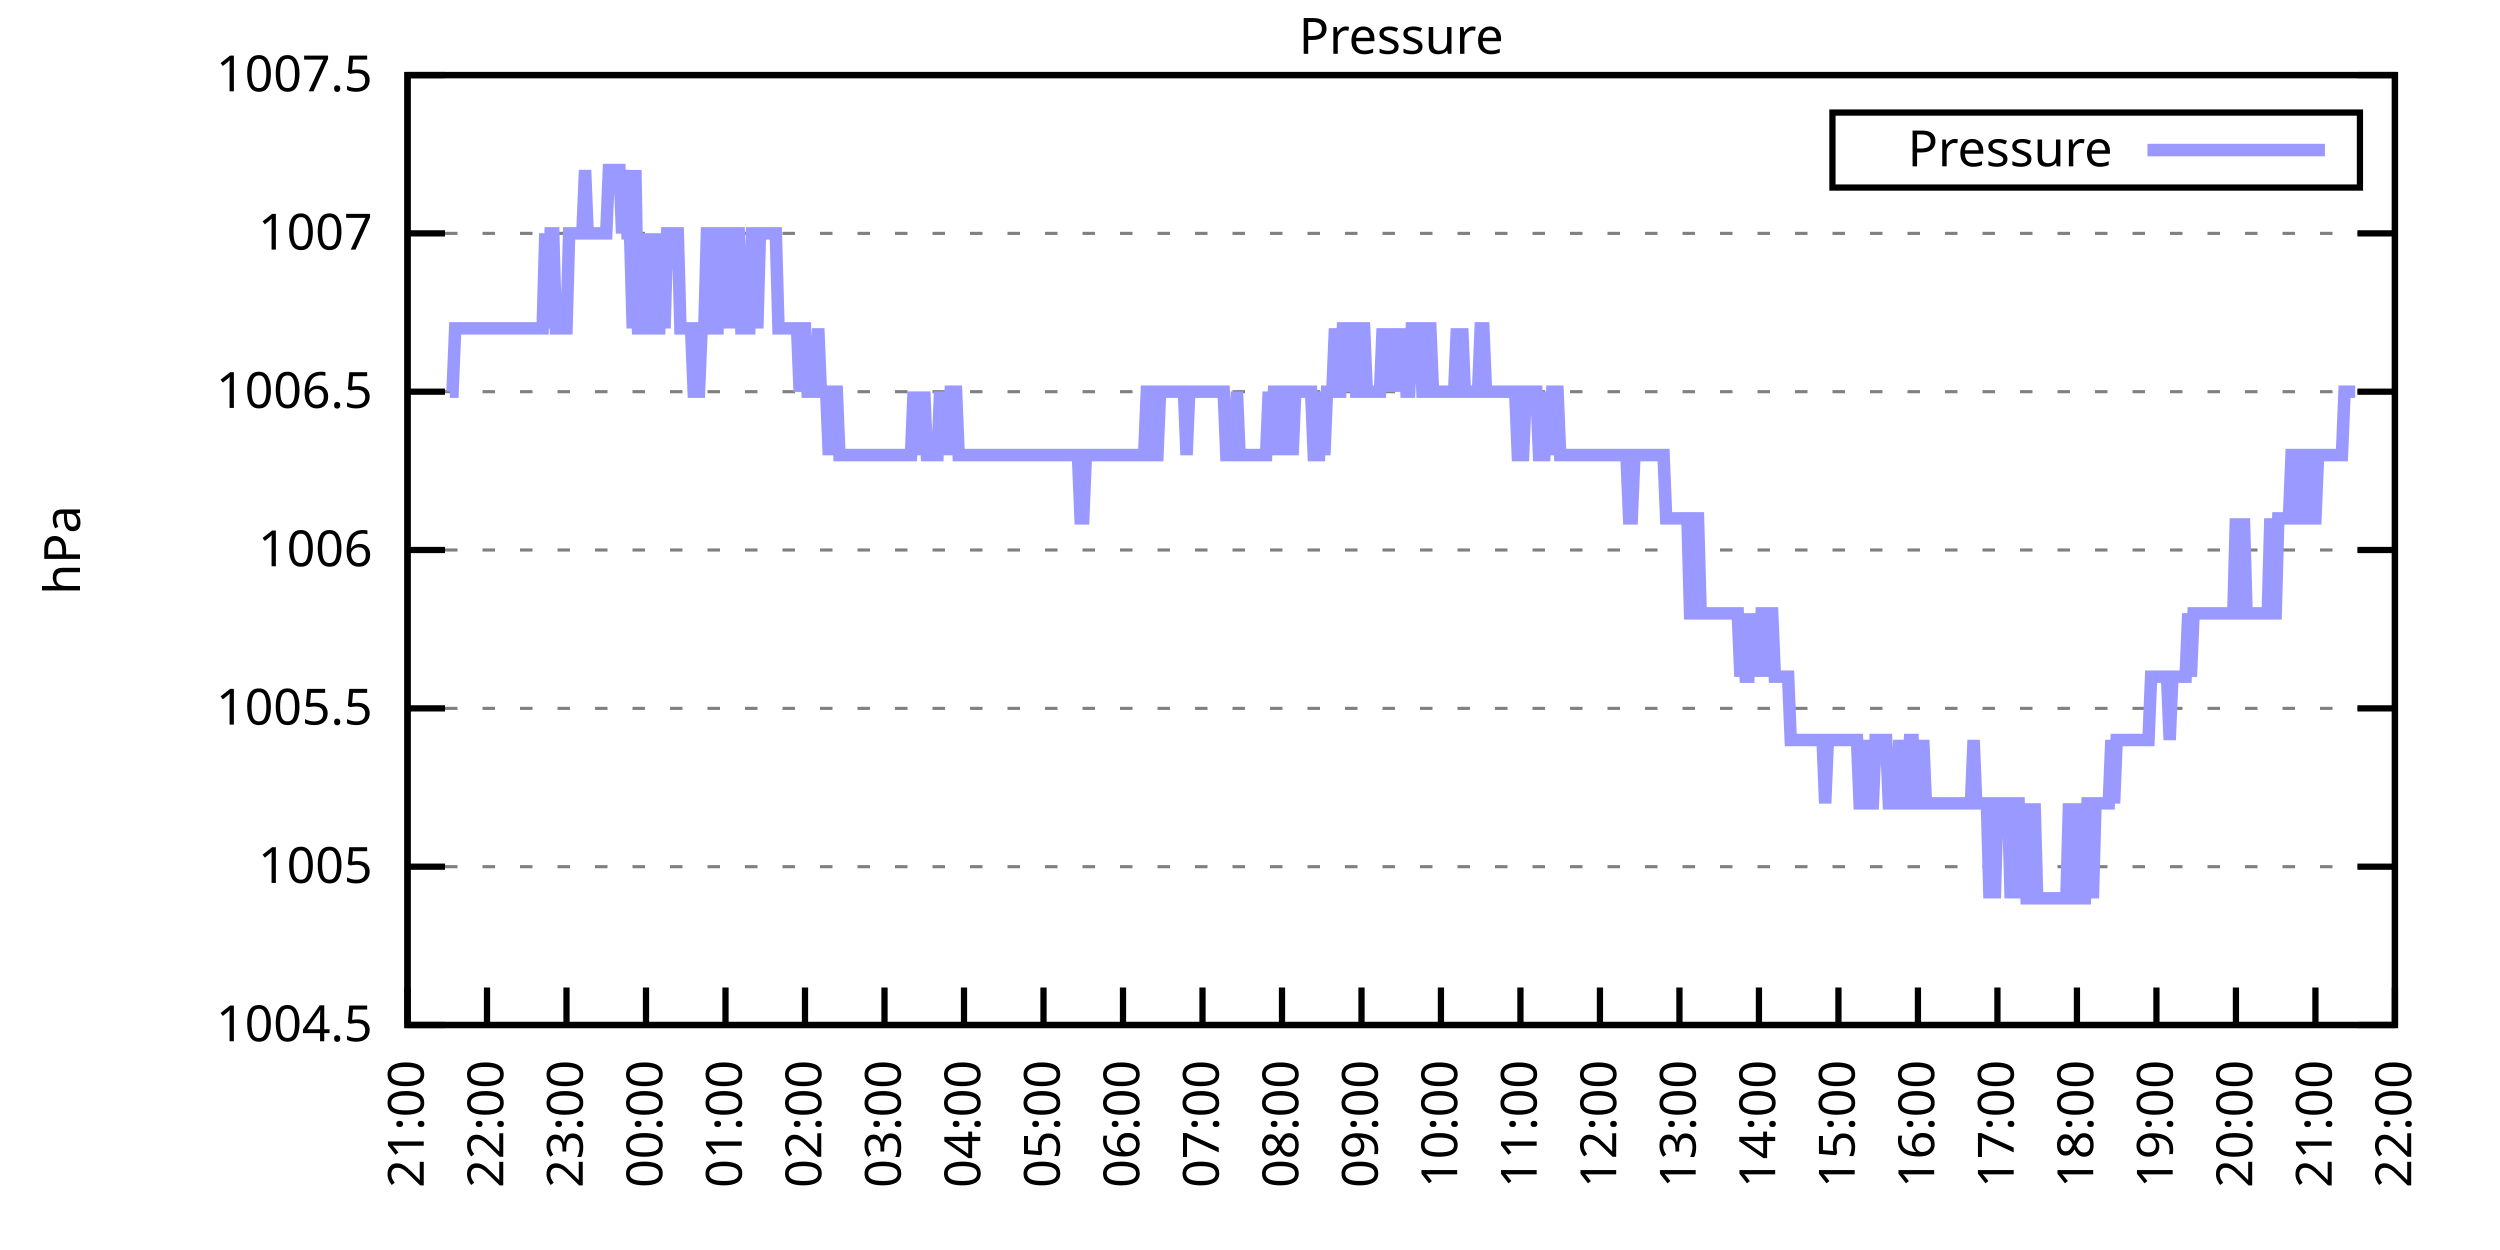
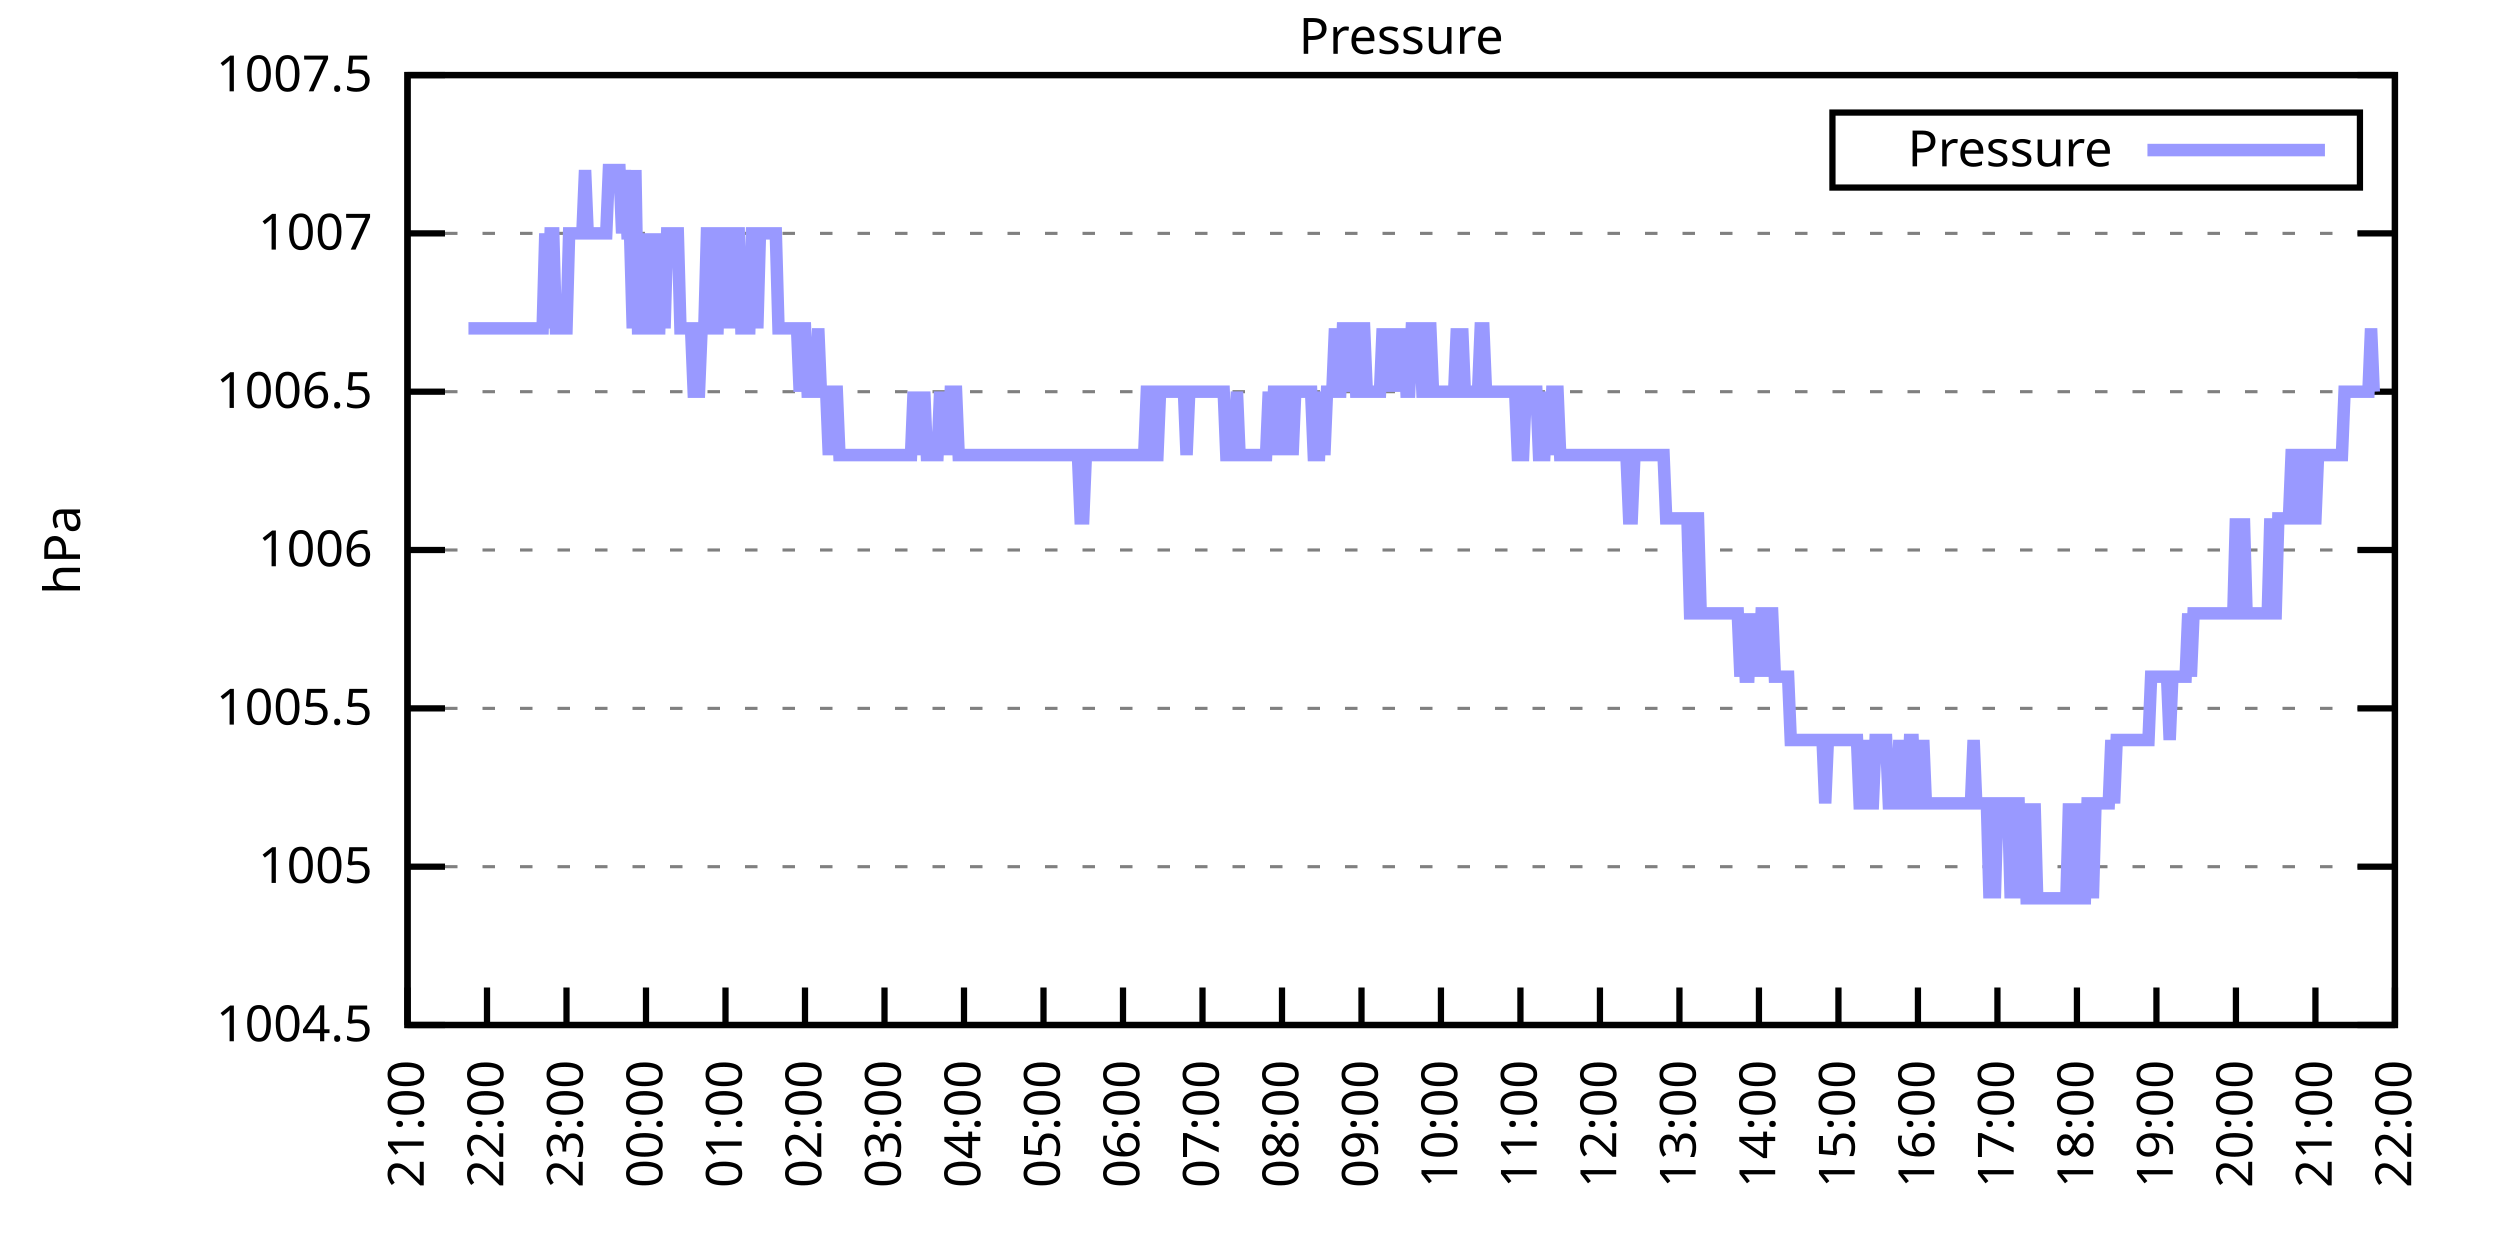
<svg xmlns="http://www.w3.org/2000/svg" xmlns:xlink="http://www.w3.org/1999/xlink" width="400" height="200" viewBox="0 0 400 200">
  <g id="gnuplot_canvas">
    <rect x="0" y="0" width="400" height="200" fill="none" />
    <defs>
      <circle id="gpDot" r="0.5" stroke-width="0.5" stroke="currentColor" />
      <path id="gpPt0" stroke-width="0.333" stroke="currentColor" d="M-1,0 h2 M0,-1 v2" />
      <path id="gpPt1" stroke-width="0.333" stroke="currentColor" d="M-1,-1 L1,1 M1,-1 L-1,1" />
      <path id="gpPt2" stroke-width="0.333" stroke="currentColor" d="M-1,0 L1,0 M0,-1 L0,1 M-1,-1 L1,1 M-1,1 L1,-1" />
      <rect id="gpPt3" stroke-width="0.333" stroke="currentColor" x="-1" y="-1" width="2" height="2" />
      <rect id="gpPt4" stroke-width="0.333" stroke="currentColor" fill="currentColor" x="-1" y="-1" width="2" height="2" />
      <circle id="gpPt5" stroke-width="0.333" stroke="currentColor" cx="0" cy="0" r="1" />
      <use xlink:href="#gpPt5" id="gpPt6" fill="currentColor" stroke="none" />
      <path id="gpPt7" stroke-width="0.333" stroke="currentColor" d="M0,-1.33 L-1.33,0.67 L1.33,0.67 z" />
      <use xlink:href="#gpPt7" id="gpPt8" fill="currentColor" stroke="none" />
      <use xlink:href="#gpPt7" id="gpPt9" stroke="currentColor" transform="rotate(180)" />
      <use xlink:href="#gpPt9" id="gpPt10" fill="currentColor" stroke="none" />
      <use xlink:href="#gpPt3" id="gpPt11" stroke="currentColor" transform="rotate(45)" />
      <use xlink:href="#gpPt11" id="gpPt12" fill="currentColor" stroke="none" />
      <path id="gpPt13" stroke-width="0.333" stroke="currentColor" d="M0,1.330 L1.265,0.411 L0.782,-1.067 L-0.782,-1.076 L-1.265,0.411 z" />
      <use xlink:href="#gpPt13" id="gpPt14" fill="currentColor" stroke="none" />
      <filter id="textbox" filterUnits="objectBoundingBox" x="0" y="0" height="1" width="1">
        <feFlood flood-color="white" flood-opacity="1" result="bgnd" />
        <feComposite in="SourceGraphic" in2="bgnd" operator="atop" />
      </filter>
      <filter id="greybox" filterUnits="objectBoundingBox" x="0" y="0" height="1" width="1">
        <feFlood flood-color="lightgrey" flood-opacity="1" result="grey" />
        <feComposite in="SourceGraphic" in2="grey" operator="atop" />
      </filter>
    </defs>
    <g fill="none" color="white" stroke="currentColor" stroke-width="1.00" stroke-linecap="butt" stroke-linejoin="miter">
</g>
    <g fill="none" color="black" stroke="currentColor" stroke-width="1.00" stroke-linecap="butt" stroke-linejoin="miter">
      <g stroke="none" shape-rendering="crispEdges">
        <polygon fill="rgb(255, 255, 255)" points="65.20,164.00 383.18,164.00 383.18,12.02 65.20,12.02 " />
      </g>
    </g>
    <g fill="none" color="black" stroke="currentColor" stroke-width="1.00" stroke-linecap="butt" stroke-linejoin="miter">
</g>
    <g fill="none" color="black" stroke="black" stroke-width="0.50" stroke-linecap="butt" stroke-linejoin="miter">
</g>
    <g fill="none" color="gray" stroke="currentColor" stroke-width="0.50" stroke-linecap="butt" stroke-linejoin="miter">
      <path stroke="gray" stroke-dasharray="2,4" class="gridline" d="M65.20,164.00 L383.19,164.00  " />
    </g>
    <g fill="none" color="gray" stroke="gray" stroke-width="1.00" stroke-linecap="butt" stroke-linejoin="miter">
</g>
    <g fill="none" color="black" stroke="currentColor" stroke-width="1.00" stroke-linecap="butt" stroke-linejoin="miter">
      <path stroke="black" d="M65.20,164.00 L71.20,164.00 M383.19,164.00 L377.19,164.00  " />
      <g transform="translate(59.60,166.60)" stroke="none" fill="black" font-family="Sans" font-size="8.00" text-anchor="end">
        <text>
          <tspan font-family="Sans"> 1004.5</tspan>
        </text>
      </g>
    </g>
    <g fill="none" color="black" stroke="currentColor" stroke-width="1.00" stroke-linecap="butt" stroke-linejoin="miter">
</g>
    <g fill="none" color="black" stroke="black" stroke-width="0.50" stroke-linecap="butt" stroke-linejoin="miter">
</g>
    <g fill="none" color="gray" stroke="currentColor" stroke-width="0.50" stroke-linecap="butt" stroke-linejoin="miter">
      <path stroke="gray" stroke-dasharray="2,4" class="gridline" d="M65.20,138.67 L383.19,138.67  " />
    </g>
    <g fill="none" color="gray" stroke="gray" stroke-width="1.00" stroke-linecap="butt" stroke-linejoin="miter">
</g>
    <g fill="none" color="black" stroke="currentColor" stroke-width="1.00" stroke-linecap="butt" stroke-linejoin="miter">
      <path stroke="black" d="M65.20,138.67 L71.20,138.67 M383.19,138.67 L377.19,138.67  " />
      <g transform="translate(59.60,141.27)" stroke="none" fill="black" font-family="Sans" font-size="8.00" text-anchor="end">
        <text>
          <tspan font-family="Sans"> 1005</tspan>
        </text>
      </g>
    </g>
    <g fill="none" color="black" stroke="currentColor" stroke-width="1.00" stroke-linecap="butt" stroke-linejoin="miter">
</g>
    <g fill="none" color="black" stroke="black" stroke-width="0.50" stroke-linecap="butt" stroke-linejoin="miter">
</g>
    <g fill="none" color="gray" stroke="currentColor" stroke-width="0.50" stroke-linecap="butt" stroke-linejoin="miter">
      <path stroke="gray" stroke-dasharray="2,4" class="gridline" d="M65.20,113.34 L383.19,113.34  " />
    </g>
    <g fill="none" color="gray" stroke="gray" stroke-width="1.00" stroke-linecap="butt" stroke-linejoin="miter">
</g>
    <g fill="none" color="black" stroke="currentColor" stroke-width="1.00" stroke-linecap="butt" stroke-linejoin="miter">
      <path stroke="black" d="M65.20,113.34 L71.20,113.34 M383.19,113.34 L377.19,113.34  " />
      <g transform="translate(59.60,115.94)" stroke="none" fill="black" font-family="Sans" font-size="8.00" text-anchor="end">
        <text>
          <tspan font-family="Sans"> 1005.5</tspan>
        </text>
      </g>
    </g>
    <g fill="none" color="black" stroke="currentColor" stroke-width="1.00" stroke-linecap="butt" stroke-linejoin="miter">
</g>
    <g fill="none" color="black" stroke="black" stroke-width="0.50" stroke-linecap="butt" stroke-linejoin="miter">
</g>
    <g fill="none" color="gray" stroke="currentColor" stroke-width="0.50" stroke-linecap="butt" stroke-linejoin="miter">
      <path stroke="gray" stroke-dasharray="2,4" class="gridline" d="M65.20,88.00 L383.19,88.00  " />
    </g>
    <g fill="none" color="gray" stroke="gray" stroke-width="1.00" stroke-linecap="butt" stroke-linejoin="miter">
</g>
    <g fill="none" color="black" stroke="currentColor" stroke-width="1.00" stroke-linecap="butt" stroke-linejoin="miter">
      <path stroke="black" d="M65.20,88.00 L71.20,88.00 M383.19,88.00 L377.19,88.00  " />
      <g transform="translate(59.60,90.60)" stroke="none" fill="black" font-family="Sans" font-size="8.00" text-anchor="end">
        <text>
          <tspan font-family="Sans"> 1006</tspan>
        </text>
      </g>
    </g>
    <g fill="none" color="black" stroke="currentColor" stroke-width="1.00" stroke-linecap="butt" stroke-linejoin="miter">
</g>
    <g fill="none" color="black" stroke="black" stroke-width="0.50" stroke-linecap="butt" stroke-linejoin="miter">
</g>
    <g fill="none" color="gray" stroke="currentColor" stroke-width="0.50" stroke-linecap="butt" stroke-linejoin="miter">
      <path stroke="gray" stroke-dasharray="2,4" class="gridline" d="M65.20,62.67 L383.19,62.67  " />
    </g>
    <g fill="none" color="gray" stroke="gray" stroke-width="1.00" stroke-linecap="butt" stroke-linejoin="miter">
</g>
    <g fill="none" color="black" stroke="currentColor" stroke-width="1.00" stroke-linecap="butt" stroke-linejoin="miter">
      <path stroke="black" d="M65.20,62.67 L71.20,62.67 M383.19,62.67 L377.19,62.67  " />
      <g transform="translate(59.60,65.27)" stroke="none" fill="black" font-family="Sans" font-size="8.00" text-anchor="end">
        <text>
          <tspan font-family="Sans"> 1006.5</tspan>
        </text>
      </g>
    </g>
    <g fill="none" color="black" stroke="currentColor" stroke-width="1.00" stroke-linecap="butt" stroke-linejoin="miter">
</g>
    <g fill="none" color="black" stroke="black" stroke-width="0.50" stroke-linecap="butt" stroke-linejoin="miter">
</g>
    <g fill="none" color="gray" stroke="currentColor" stroke-width="0.50" stroke-linecap="butt" stroke-linejoin="miter">
      <path stroke="gray" stroke-dasharray="2,4" class="gridline" d="M65.20,37.34 L383.19,37.34  " />
    </g>
    <g fill="none" color="gray" stroke="gray" stroke-width="1.00" stroke-linecap="butt" stroke-linejoin="miter">
</g>
    <g fill="none" color="black" stroke="currentColor" stroke-width="1.00" stroke-linecap="butt" stroke-linejoin="miter">
      <path stroke="black" d="M65.20,37.34 L71.20,37.34 M383.19,37.34 L377.19,37.34  " />
      <g transform="translate(59.60,39.94)" stroke="none" fill="black" font-family="Sans" font-size="8.00" text-anchor="end">
        <text>
          <tspan font-family="Sans"> 1007</tspan>
        </text>
      </g>
    </g>
    <g fill="none" color="black" stroke="currentColor" stroke-width="1.00" stroke-linecap="butt" stroke-linejoin="miter">
</g>
    <g fill="none" color="black" stroke="black" stroke-width="0.50" stroke-linecap="butt" stroke-linejoin="miter">
</g>
    <g fill="none" color="gray" stroke="currentColor" stroke-width="0.50" stroke-linecap="butt" stroke-linejoin="miter">
      <path stroke="gray" stroke-dasharray="2,4" class="gridline" d="M65.20,12.01 L383.19,12.01  " />
    </g>
    <g fill="none" color="gray" stroke="gray" stroke-width="1.00" stroke-linecap="butt" stroke-linejoin="miter">
</g>
    <g fill="none" color="black" stroke="currentColor" stroke-width="1.00" stroke-linecap="butt" stroke-linejoin="miter">
      <path stroke="black" d="M65.20,12.01 L71.20,12.01 M383.19,12.01 L377.19,12.01  " />
      <g transform="translate(59.60,14.61)" stroke="none" fill="black" font-family="Sans" font-size="8.00" text-anchor="end">
        <text>
          <tspan font-family="Sans"> 1007.5</tspan>
        </text>
      </g>
    </g>
    <g fill="none" color="black" stroke="currentColor" stroke-width="1.00" stroke-linecap="butt" stroke-linejoin="miter">
      <path stroke="black" d="M65.20,164.00 L65.20,158.00  " />
      <g transform="translate(67.80,169.60) rotate(270.00)" stroke="none" fill="black" font-family="Sans" font-size="8.00" text-anchor="end">
        <text>
          <tspan font-family="Sans">21:00</tspan>
        </text>
      </g>
    </g>
    <g fill="none" color="black" stroke="currentColor" stroke-width="1.00" stroke-linecap="butt" stroke-linejoin="miter">
      <path stroke="black" d="M77.92,164.00 L77.92,158.00  " />
      <g transform="translate(80.52,169.60) rotate(270.00)" stroke="none" fill="black" font-family="Sans" font-size="8.00" text-anchor="end">
        <text>
          <tspan font-family="Sans">22:00</tspan>
        </text>
      </g>
    </g>
    <g fill="none" color="black" stroke="currentColor" stroke-width="1.00" stroke-linecap="butt" stroke-linejoin="miter">
      <path stroke="black" d="M90.64,164.00 L90.64,158.00  " />
      <g transform="translate(93.24,169.60) rotate(270.00)" stroke="none" fill="black" font-family="Sans" font-size="8.00" text-anchor="end">
        <text>
          <tspan font-family="Sans">23:00</tspan>
        </text>
      </g>
    </g>
    <g fill="none" color="black" stroke="currentColor" stroke-width="1.00" stroke-linecap="butt" stroke-linejoin="miter">
      <path stroke="black" d="M103.36,164.00 L103.36,158.00  " />
      <g transform="translate(105.96,169.60) rotate(270.00)" stroke="none" fill="black" font-family="Sans" font-size="8.00" text-anchor="end">
        <text>
          <tspan font-family="Sans">00:00</tspan>
        </text>
      </g>
    </g>
    <g fill="none" color="black" stroke="currentColor" stroke-width="1.00" stroke-linecap="butt" stroke-linejoin="miter">
      <path stroke="black" d="M116.08,164.00 L116.08,158.00  " />
      <g transform="translate(118.68,169.60) rotate(270.00)" stroke="none" fill="black" font-family="Sans" font-size="8.00" text-anchor="end">
        <text>
          <tspan font-family="Sans">01:00</tspan>
        </text>
      </g>
    </g>
    <g fill="none" color="black" stroke="currentColor" stroke-width="1.00" stroke-linecap="butt" stroke-linejoin="miter">
      <path stroke="black" d="M128.80,164.00 L128.80,158.00  " />
      <g transform="translate(131.40,169.60) rotate(270.00)" stroke="none" fill="black" font-family="Sans" font-size="8.00" text-anchor="end">
        <text>
          <tspan font-family="Sans">02:00</tspan>
        </text>
      </g>
    </g>
    <g fill="none" color="black" stroke="currentColor" stroke-width="1.00" stroke-linecap="butt" stroke-linejoin="miter">
      <path stroke="black" d="M141.52,164.00 L141.52,158.00  " />
      <g transform="translate(144.12,169.60) rotate(270.00)" stroke="none" fill="black" font-family="Sans" font-size="8.00" text-anchor="end">
        <text>
          <tspan font-family="Sans">03:00</tspan>
        </text>
      </g>
    </g>
    <g fill="none" color="black" stroke="currentColor" stroke-width="1.00" stroke-linecap="butt" stroke-linejoin="miter">
      <path stroke="black" d="M154.24,164.00 L154.24,158.00  " />
      <g transform="translate(156.84,169.60) rotate(270.00)" stroke="none" fill="black" font-family="Sans" font-size="8.00" text-anchor="end">
        <text>
          <tspan font-family="Sans">04:00</tspan>
        </text>
      </g>
    </g>
    <g fill="none" color="black" stroke="currentColor" stroke-width="1.00" stroke-linecap="butt" stroke-linejoin="miter">
      <path stroke="black" d="M166.96,164.00 L166.96,158.00  " />
      <g transform="translate(169.56,169.60) rotate(270.00)" stroke="none" fill="black" font-family="Sans" font-size="8.00" text-anchor="end">
        <text>
          <tspan font-family="Sans">05:00</tspan>
        </text>
      </g>
    </g>
    <g fill="none" color="black" stroke="currentColor" stroke-width="1.00" stroke-linecap="butt" stroke-linejoin="miter">
      <path stroke="black" d="M179.68,164.00 L179.68,158.00  " />
      <g transform="translate(182.28,169.60) rotate(270.00)" stroke="none" fill="black" font-family="Sans" font-size="8.00" text-anchor="end">
        <text>
          <tspan font-family="Sans">06:00</tspan>
        </text>
      </g>
    </g>
    <g fill="none" color="black" stroke="currentColor" stroke-width="1.00" stroke-linecap="butt" stroke-linejoin="miter">
      <path stroke="black" d="M192.40,164.00 L192.40,158.00  " />
      <g transform="translate(195.00,169.60) rotate(270.00)" stroke="none" fill="black" font-family="Sans" font-size="8.00" text-anchor="end">
        <text>
          <tspan font-family="Sans">07:00</tspan>
        </text>
      </g>
    </g>
    <g fill="none" color="black" stroke="currentColor" stroke-width="1.00" stroke-linecap="butt" stroke-linejoin="miter">
      <path stroke="black" d="M205.12,164.00 L205.12,158.00  " />
      <g transform="translate(207.72,169.60) rotate(270.00)" stroke="none" fill="black" font-family="Sans" font-size="8.00" text-anchor="end">
        <text>
          <tspan font-family="Sans">08:00</tspan>
        </text>
      </g>
    </g>
    <g fill="none" color="black" stroke="currentColor" stroke-width="1.00" stroke-linecap="butt" stroke-linejoin="miter">
      <path stroke="black" d="M217.84,164.00 L217.84,158.00  " />
      <g transform="translate(220.44,169.60) rotate(270.00)" stroke="none" fill="black" font-family="Sans" font-size="8.00" text-anchor="end">
        <text>
          <tspan font-family="Sans">09:00</tspan>
        </text>
      </g>
    </g>
    <g fill="none" color="black" stroke="currentColor" stroke-width="1.00" stroke-linecap="butt" stroke-linejoin="miter">
      <path stroke="black" d="M230.55,164.00 L230.55,158.00  " />
      <g transform="translate(233.15,169.60) rotate(270.00)" stroke="none" fill="black" font-family="Sans" font-size="8.00" text-anchor="end">
        <text>
          <tspan font-family="Sans">10:00</tspan>
        </text>
      </g>
    </g>
    <g fill="none" color="black" stroke="currentColor" stroke-width="1.00" stroke-linecap="butt" stroke-linejoin="miter">
      <path stroke="black" d="M243.27,164.00 L243.27,158.00  " />
      <g transform="translate(245.87,169.60) rotate(270.00)" stroke="none" fill="black" font-family="Sans" font-size="8.00" text-anchor="end">
        <text>
          <tspan font-family="Sans">11:00</tspan>
        </text>
      </g>
    </g>
    <g fill="none" color="black" stroke="currentColor" stroke-width="1.00" stroke-linecap="butt" stroke-linejoin="miter">
      <path stroke="black" d="M255.99,164.00 L255.99,158.00  " />
      <g transform="translate(258.59,169.60) rotate(270.00)" stroke="none" fill="black" font-family="Sans" font-size="8.00" text-anchor="end">
        <text>
          <tspan font-family="Sans">12:00</tspan>
        </text>
      </g>
    </g>
    <g fill="none" color="black" stroke="currentColor" stroke-width="1.00" stroke-linecap="butt" stroke-linejoin="miter">
      <path stroke="black" d="M268.71,164.00 L268.71,158.00  " />
      <g transform="translate(271.31,169.60) rotate(270.00)" stroke="none" fill="black" font-family="Sans" font-size="8.00" text-anchor="end">
        <text>
          <tspan font-family="Sans">13:00</tspan>
        </text>
      </g>
    </g>
    <g fill="none" color="black" stroke="currentColor" stroke-width="1.00" stroke-linecap="butt" stroke-linejoin="miter">
      <path stroke="black" d="M281.43,164.00 L281.43,158.00  " />
      <g transform="translate(284.03,169.60) rotate(270.00)" stroke="none" fill="black" font-family="Sans" font-size="8.00" text-anchor="end">
        <text>
          <tspan font-family="Sans">14:00</tspan>
        </text>
      </g>
    </g>
    <g fill="none" color="black" stroke="currentColor" stroke-width="1.00" stroke-linecap="butt" stroke-linejoin="miter">
      <path stroke="black" d="M294.15,164.00 L294.15,158.00  " />
      <g transform="translate(296.75,169.60) rotate(270.00)" stroke="none" fill="black" font-family="Sans" font-size="8.00" text-anchor="end">
        <text>
          <tspan font-family="Sans">15:00</tspan>
        </text>
      </g>
    </g>
    <g fill="none" color="black" stroke="currentColor" stroke-width="1.00" stroke-linecap="butt" stroke-linejoin="miter">
      <path stroke="black" d="M306.87,164.00 L306.87,158.00  " />
      <g transform="translate(309.47,169.60) rotate(270.00)" stroke="none" fill="black" font-family="Sans" font-size="8.00" text-anchor="end">
        <text>
          <tspan font-family="Sans">16:00</tspan>
        </text>
      </g>
    </g>
    <g fill="none" color="black" stroke="currentColor" stroke-width="1.00" stroke-linecap="butt" stroke-linejoin="miter">
      <path stroke="black" d="M319.59,164.00 L319.59,158.00  " />
      <g transform="translate(322.19,169.60) rotate(270.00)" stroke="none" fill="black" font-family="Sans" font-size="8.00" text-anchor="end">
        <text>
          <tspan font-family="Sans">17:00</tspan>
        </text>
      </g>
    </g>
    <g fill="none" color="black" stroke="currentColor" stroke-width="1.00" stroke-linecap="butt" stroke-linejoin="miter">
      <path stroke="black" d="M332.31,164.00 L332.31,158.00  " />
      <g transform="translate(334.91,169.60) rotate(270.00)" stroke="none" fill="black" font-family="Sans" font-size="8.00" text-anchor="end">
        <text>
          <tspan font-family="Sans">18:00</tspan>
        </text>
      </g>
    </g>
    <g fill="none" color="black" stroke="currentColor" stroke-width="1.00" stroke-linecap="butt" stroke-linejoin="miter">
      <path stroke="black" d="M345.03,164.00 L345.03,158.00  " />
      <g transform="translate(347.63,169.60) rotate(270.00)" stroke="none" fill="black" font-family="Sans" font-size="8.00" text-anchor="end">
        <text>
          <tspan font-family="Sans">19:00</tspan>
        </text>
      </g>
    </g>
    <g fill="none" color="black" stroke="currentColor" stroke-width="1.00" stroke-linecap="butt" stroke-linejoin="miter">
      <path stroke="black" d="M357.75,164.00 L357.75,158.00  " />
      <g transform="translate(360.35,169.60) rotate(270.00)" stroke="none" fill="black" font-family="Sans" font-size="8.00" text-anchor="end">
        <text>
          <tspan font-family="Sans">20:00</tspan>
        </text>
      </g>
    </g>
    <g fill="none" color="black" stroke="currentColor" stroke-width="1.00" stroke-linecap="butt" stroke-linejoin="miter">
      <path stroke="black" d="M370.47,164.00 L370.47,158.00  " />
      <g transform="translate(373.07,169.60) rotate(270.00)" stroke="none" fill="black" font-family="Sans" font-size="8.00" text-anchor="end">
        <text>
          <tspan font-family="Sans">21:00</tspan>
        </text>
      </g>
    </g>
    <g fill="none" color="black" stroke="currentColor" stroke-width="1.00" stroke-linecap="butt" stroke-linejoin="miter">
      <path stroke="black" d="M383.19,164.00 L383.19,158.00  " />
      <g transform="translate(385.79,169.60) rotate(270.00)" stroke="none" fill="black" font-family="Sans" font-size="8.00" text-anchor="end">
        <text>
          <tspan font-family="Sans">22:00</tspan>
        </text>
      </g>
    </g>
    <g fill="none" color="black" stroke="currentColor" stroke-width="1.00" stroke-linecap="butt" stroke-linejoin="miter">
</g>
    <g fill="none" color="black" stroke="currentColor" stroke-width="1.00" stroke-linecap="butt" stroke-linejoin="miter">
      <path stroke="black" d="M65.20,12.01 L65.20,164.00 L383.19,164.00 L383.19,12.01 L65.20,12.01 Z  " />
    </g>
    <g fill="none" color="black" stroke="currentColor" stroke-width="1.00" stroke-linecap="butt" stroke-linejoin="miter">
</g>
    <g fill="none" color="black" stroke="currentColor" stroke-width="1.00" stroke-linecap="butt" stroke-linejoin="miter">
      <path stroke="black" d="M293.19,30.01 L293.19,18.01 L377.59,18.01 L377.59,30.01 L293.19,30.01 Z  " />
    </g>
    <g id="Pressure_plot_1">
      <g fill="none" color="white" stroke="black" stroke-width="2.00" stroke-linecap="butt" stroke-linejoin="miter">
</g>
      <g fill="none" color="black" stroke="currentColor" stroke-width="2.00" stroke-linecap="butt" stroke-linejoin="miter">
        <g transform="translate(337.99,26.61)" stroke="none" fill="black" font-family="Sans" font-size="8.00" text-anchor="end">
          <text>
            <tspan font-family="Sans">Pressure</tspan>
          </text>
        </g>
      </g>
      <g fill="none" color="black" stroke="currentColor" stroke-width="2.00" stroke-linecap="butt" stroke-linejoin="miter">
-         <path stroke="rgb(153, 153, 255)" d="M343.59,24.01 L371.99,24.01 M71.98,62.67 L72.41,62.67 L72.83,52.54 L73.26,52.54 L73.68,52.54 L74.10,52.54   L74.53,52.54 L74.95,52.54 L75.38,52.54 L75.80,52.54 L76.22,52.54 L76.65,52.54 L77.07,52.54 L77.50,52.54   L77.92,52.54 L78.34,52.54 L78.77,52.54 L79.19,52.54 L79.62,52.54 L80.04,52.54 L80.46,52.54 L80.89,52.54   L81.31,52.54 L81.74,52.54 L82.16,52.54 L82.58,52.54 L83.01,52.54 L83.43,52.54 L83.86,52.54 L84.28,52.54   L84.70,52.54 L85.13,52.54 L85.55,52.54 L85.98,52.54 L86.40,52.54 L86.82,52.54 L87.25,37.34 L87.67,52.54   L88.10,37.34 L88.52,37.34 L88.94,52.54 L89.37,52.54 L89.79,52.54 L90.22,52.54 L90.64,52.54 L91.06,37.34   L91.49,37.34 L91.91,37.34 L92.34,37.34 L92.76,37.34 L93.18,37.34 L93.61,27.21 L94.03,37.34 L94.46,37.34   L94.88,37.34 L95.30,37.34 L95.73,37.34 L96.15,37.34 L96.58,37.34 L97.00,37.34 L97.42,27.21 L97.85,27.21   L98.27,27.21 L98.69,27.21 L99.12,27.21 L99.54,37.34 L99.97,27.21 L100.39,37.34 L100.81,37.34 L101.24,52.54   L101.66,27.21 L102.09,52.54 L102.51,52.54 L102.93,52.54 L103.36,52.54 L103.78,37.34 L104.21,52.54 L104.63,37.34   L105.05,52.54 L105.48,52.54 L105.90,37.34 L106.33,52.54 L106.75,37.34 L107.17,37.34 L107.60,37.34 L108.02,37.34   L108.45,37.34 L108.87,52.54 L109.29,52.54 L109.72,52.54 L110.14,52.54 L110.57,52.54 L110.99,62.67 L111.41,62.67   L111.84,62.67 L112.26,52.54 L112.69,52.54 L113.11,37.34 L113.53,37.34 L113.96,37.34 L114.38,52.54 L114.81,52.54   L115.23,37.34 L115.65,37.34 L116.08,52.54 L116.50,37.34 L116.93,37.34 L117.35,52.54 L117.77,37.34 L118.20,37.34   L118.62,52.54 L119.05,52.54 L119.47,52.54 L119.89,52.54 L120.32,37.34 L120.74,37.34 L121.17,52.54 L121.59,37.34   L122.01,37.34 L122.44,37.34 L122.86,37.34 L123.29,37.34 L123.71,37.34 L124.13,37.34 L124.56,52.54 L124.98,52.54   L125.41,52.54 L125.83,52.54 L126.25,52.54 L126.68,52.54 L127.10,52.54 L127.53,52.54 L127.95,62.67 L128.37,52.54   L128.80,52.54 L129.22,62.67 L129.65,62.67 L130.07,62.67 L130.49,62.67 L130.92,52.54 L131.34,62.67 L131.77,62.67   L132.19,62.67 L132.61,72.81 L133.04,62.67 L133.46,62.67 L133.89,62.67 L134.31,72.81 L134.73,72.81 L135.16,72.81   L135.58,72.81 L136.01,72.81 L136.43,72.81 L136.85,72.81 L137.28,72.81 L137.70,72.81 L138.13,72.81 L138.55,72.81   L138.97,72.81 L139.40,72.81 L139.82,72.81 L140.25,72.81 L140.67,72.81 L141.09,72.81 L141.52,72.81 L141.94,72.81   L142.37,72.81 L142.79,72.81 L143.21,72.81 L143.64,72.81 L144.06,72.81 L144.49,72.81 L144.91,72.81 L145.33,72.81   L145.76,72.81 L146.18,62.67 L146.61,72.81 L147.03,62.67 L147.45,72.81 L147.88,62.67 L148.30,72.81 L148.73,72.81   L149.15,72.81 L149.57,72.81 L150.00,72.81 L150.42,62.67 L150.85,72.81 L151.27,62.67 L151.69,72.81 L152.12,62.67   L152.54,62.67 L152.97,62.67 L153.39,72.81 L153.81,72.81 L154.24,72.81 L154.66,72.81 L155.09,72.81 L155.51,72.81   L155.93,72.81 L156.36,72.81 L156.78,72.81 L157.21,72.81 L157.63,72.81 L158.05,72.81 L158.48,72.81 L158.90,72.81   L159.33,72.81 L159.75,72.81 L160.17,72.81 L160.60,72.81 L161.02,72.81 L161.44,72.81 L161.87,72.81 L162.29,72.81   L162.72,72.81 L163.14,72.81 L163.56,72.81 L163.99,72.81 L164.41,72.81 L164.84,72.81 L165.26,72.81 L165.68,72.81   L166.11,72.81 L166.53,72.81 L166.96,72.81 L167.38,72.81 L167.80,72.81 L168.23,72.81 L168.65,72.81 L169.08,72.81   L169.50,72.81 L169.92,72.81 L170.35,72.81 L170.77,72.81 L171.20,72.81 L171.62,72.81 L172.04,72.81 L172.47,72.81   L172.89,82.94 L173.32,82.94 L173.74,72.81 L174.16,72.81 L174.59,72.81 L175.01,72.81 L175.44,72.81 L175.86,72.81   L176.28,72.81 L176.71,72.81 L177.13,72.81 L177.56,72.81 L177.98,72.81 L178.40,72.81 L178.83,72.81 L179.25,72.81   L179.68,72.81 L180.10,72.81 L180.52,72.81 L180.95,72.81 L181.37,72.81 L181.80,72.81 L182.22,72.81 L182.64,72.81   L183.07,72.81 L183.49,62.67 L183.92,62.67 L184.34,72.81 L184.76,72.81 L185.19,72.81 L185.61,62.67 L186.04,62.67   L186.46,62.67 L186.88,62.67 L187.31,62.67 L187.73,62.67 L188.16,62.67 L188.58,62.67 L189.00,62.67 L189.43,62.67   L189.85,72.81 L190.28,62.67 L190.70,62.67 L191.12,62.67 L191.55,62.67 L191.97,62.67 L192.40,62.67 L192.82,62.67   L193.24,62.67 L193.67,62.67 L194.09,62.67 L194.52,62.67 L194.94,62.67 L195.36,62.67 L195.79,62.67 L196.21,72.81   L196.64,72.81 L197.06,72.81 L197.48,72.81 L197.91,62.67 L198.33,72.81 L198.76,72.81 L199.18,72.81 L199.60,72.81   L200.03,72.81 L200.45,72.81 L200.88,72.81 L201.30,72.81 L201.72,72.81 L202.15,72.81 L202.57,72.81 L203.00,62.67   L203.42,72.81 L203.84,62.67 L204.27,62.67 L204.69,62.67 L205.12,72.81 L205.54,62.67 L205.96,62.67 L206.39,62.67   L206.81,72.81 L207.24,62.67 L207.66,62.67 L208.08,62.67 L208.51,62.67 L208.93,62.67 L209.36,62.67 L209.78,62.67   L210.20,72.81 L210.63,72.81 L211.05,72.81 L211.48,62.67 L211.90,72.81 L212.32,62.67 L212.75,62.67 L213.17,62.67   L213.60,52.54 L214.02,62.67 L214.44,62.67 L214.87,52.54 L215.29,52.54 L215.72,62.67 L216.14,52.54 L216.56,52.54   L216.99,62.67 L217.41,62.67 L217.84,52.54 L218.26,52.54 L218.68,62.67 L219.11,62.67 L219.53,62.67 L219.96,62.67   L220.38,62.67 L220.80,62.67 L221.23,52.54 L221.65,62.67 L222.08,52.54 L222.50,62.67 L222.92,52.54 L223.35,62.67   L223.77,52.54 L224.20,62.67 L224.62,52.54 L225.04,62.67 L225.47,62.67 L225.89,52.54 L226.31,52.54 L226.74,52.54   L227.16,52.54 L227.59,62.67 L228.01,62.67 L228.43,52.54 L228.86,52.54 L229.28,62.67 L229.71,62.67 L230.13,62.67   L230.55,62.67 L230.98,62.67 L231.40,62.67 L231.83,62.67 L232.25,62.67 L232.67,62.67 L233.10,52.54 L233.52,62.67   L233.95,52.54 L234.37,62.67 L234.79,62.67 L235.22,62.67 L235.64,62.67 L236.07,62.67 L236.49,62.67 L236.91,52.54   L237.34,52.54 L237.76,62.67 L238.19,62.67 L238.61,62.67 L239.03,62.67 L239.46,62.67 L239.88,62.67 L240.31,62.67   L240.73,62.67 L241.15,62.67 L241.58,62.67 L242.00,62.67 L242.43,62.67 L242.85,72.81 L243.27,72.81 L243.70,72.81   L244.12,62.67 L244.55,62.67 L244.97,62.67 L245.39,62.67 L245.82,62.67 L246.24,72.81 L246.67,72.81 L247.09,72.81   L247.51,62.67 L247.94,72.81 L248.36,62.67 L248.79,62.67 L249.21,62.67 L249.63,72.81 L250.06,72.81 L250.48,72.81   L250.91,72.81 L251.33,72.81 L251.75,72.81 L252.18,72.81 L252.60,72.81 L253.03,72.81 L253.45,72.81 L253.87,72.81   L254.30,72.81 L254.72,72.81 L255.15,72.81 L255.57,72.81 L255.99,72.81 L256.42,72.81 L256.84,72.81 L257.27,72.81   L257.69,72.81 L258.11,72.81 L258.54,72.81 L258.96,72.81 L259.39,72.81 L259.81,72.81 L260.23,72.81 L260.66,82.94   L261.08,82.94 L261.51,72.81 L261.93,72.81 L262.35,72.81 L262.78,72.81 L263.20,72.81 L263.63,72.81 L264.05,72.81   L264.47,72.81 L264.90,72.81 L265.32,72.81 L265.75,72.81 L266.17,72.81 L266.59,82.94 L267.02,82.94 L267.44,82.94   L267.87,82.94 L268.29,82.94 L268.71,82.94 L269.14,82.94 L269.56,82.94 L269.99,82.94 L270.41,98.14 L270.83,98.14   L271.26,82.94 L271.68,82.94 L272.11,98.14 L272.53,98.14 L272.95,98.14 L273.38,98.14 L273.80,98.14 L274.23,98.14   L274.65,98.14 L275.07,98.14 L275.50,98.14 L275.92,98.14 L276.35,98.14 L276.77,98.14 L277.19,98.14 L277.62,98.14   L278.04,98.14 L278.47,108.27 L278.89,98.14 L279.31,108.27 L279.74,108.27 L280.16,98.14 L280.59,108.27 L281.01,98.14   L281.43,108.27 L281.86,98.14 L282.28,98.14 L282.71,108.27 L283.13,98.14 L283.55,98.14 L283.98,108.27 L284.40,108.27   L284.83,108.27 L285.25,108.27 L285.67,108.27 L286.10,108.27 L286.52,118.40 L286.95,118.40 L287.37,118.40 L287.79,118.40   L288.22,118.40 L288.64,118.40 L289.06,118.40 L289.49,118.40 L289.91,118.40 L290.34,118.40 L290.76,118.40 L291.18,118.40   L291.61,118.40 L292.03,128.54 L292.46,118.40 L292.88,118.40 L293.30,118.40 L293.73,118.40 L294.15,118.40 L294.58,118.40   L295.00,118.40 L295.42,118.40 L295.85,118.40 L296.27,118.40 L296.70,118.40 L297.12,118.40 L297.54,128.54 L297.97,128.54   L298.39,118.40 L298.82,128.54 L299.24,128.54 L299.66,128.54 L300.09,118.40 L300.51,118.40 L300.94,118.40 L301.36,118.40   L301.78,118.40 L302.21,128.54 L302.63,128.54 L303.06,128.54 L303.48,128.54 L303.90,118.40 L304.33,128.54 L304.75,128.54   L305.18,128.54 L305.60,118.40 L306.02,118.40 L306.45,128.54 L306.87,128.54 L307.30,128.54 L307.72,118.40 L308.14,128.54   L308.57,128.54 L308.99,128.54 L309.42,128.54 L309.84,128.54 L310.26,128.54 L310.69,128.54 L311.11,128.54 L311.54,128.54   L311.96,128.54 L312.38,128.54 L312.81,128.54 L313.23,128.54 L313.66,128.54 L314.08,128.54 L314.50,128.54 L314.93,128.54   L315.35,128.54 L315.78,118.40 L316.20,128.54 L316.62,128.54 L317.05,128.54 L317.47,128.54 L317.90,128.54 L318.32,143.73   L318.74,128.54 L319.17,143.73 L319.59,128.54 L320.02,128.54 L320.44,128.54 L320.86,128.54 L321.29,128.54 L321.71,143.73   L322.14,128.54 L322.56,128.54 L322.98,128.54 L323.41,143.73 L323.83,128.54 L324.26,143.73 L324.68,143.73 L325.10,143.73   L325.53,128.54 L325.95,143.73 L326.38,143.73 L326.80,143.73 L327.22,143.73 L327.65,143.73 L328.07,143.73 L328.50,143.73   L328.92,143.73 L329.34,143.73 L329.77,143.73 L330.19,143.73 L330.62,143.73 L331.04,128.54 L331.46,143.73 L331.89,143.73   L332.31,128.54 L332.74,143.73 L333.16,143.73 L333.58,143.73 L334.01,128.54 L334.43,128.54 L334.86,143.73 L335.28,128.54   L335.70,128.54 L336.13,128.54 L336.55,128.54 L336.98,128.54 L337.40,128.54 L337.82,118.40 L338.25,128.54 L338.67,118.40   L339.10,118.40 L339.52,118.40 L339.94,118.40 L340.37,118.40 L340.79,118.40 L341.22,118.40 L341.64,118.40 L342.06,118.40   L342.49,118.40 L342.91,118.40 L343.34,118.40 L343.76,118.40 L344.18,108.27 L344.61,108.27 L345.03,108.27 L345.46,108.27   L345.88,108.27 L346.30,108.27 L346.73,108.27 L347.15,118.40 L347.58,108.27 L348.00,108.27 L348.42,108.27 L348.85,108.27   L349.27,108.27 L349.70,108.27 L350.12,98.14 L350.54,108.27 L350.97,98.14 L351.39,98.14 L351.81,98.14 L352.24,98.14   L352.66,98.14 L353.09,98.14 L353.51,98.14 L353.93,98.14 L354.36,98.14 L354.78,98.14 L355.21,98.14 L355.63,98.14   L356.05,98.14 L356.48,98.14 L356.90,98.14 L357.33,98.14 L357.75,82.94 L358.17,98.14 L358.60,98.14 L359.02,82.94   L359.45,98.14 L359.87,98.14 L360.29,98.14 L360.72,98.14 L361.14,98.14 L361.57,98.14 L361.99,98.14 L362.41,98.14   L362.84,98.14 L363.26,82.94 L363.69,98.14 L364.11,98.14 L364.53,82.94 L364.96,82.94 L365.38,82.94 L365.81,82.94   L366.23,82.94 L366.65,72.81 L367.08,72.81 L367.50,82.94 L367.93,82.94 L368.35,82.94 L368.77,72.81 L369.20,72.81   L369.62,72.81 L370.05,82.94 L370.47,82.94 L370.89,72.81 L371.32,72.81 L371.74,72.81 L372.17,72.81 L372.59,72.81   L373.01,72.81 L373.44,72.81 L373.86,72.81 L374.29,72.81 L374.71,72.81 L375.13,62.67 L375.56,62.67 L375.98,62.67   L376.41,62.67 L376.83,62.67  " />
+         <path stroke="rgb(153, 153, 255)" d="M343.59,24.01 L371.99,24.01 M74.95,52.54 L75.38,52.54 L75.80,52.54 L76.22,52.54 L76.65,52.54 L77.07,52.54   L77.50,52.54 L77.92,52.54 L78.34,52.54 L78.77,52.54 L79.19,52.54 L79.62,52.54 L80.04,52.54 L80.46,52.54   L80.89,52.54 L81.31,52.54 L81.74,52.54 L82.16,52.54 L82.58,52.54 L83.01,52.54 L83.43,52.54 L83.86,52.54   L84.28,52.54 L84.70,52.54 L85.13,52.54 L85.55,52.54 L85.98,52.54 L86.40,52.54 L86.82,52.54 L87.25,37.34   L87.67,52.54 L88.10,37.34 L88.52,37.34 L88.94,52.54 L89.37,52.54 L89.79,52.54 L90.22,52.54 L90.64,52.54   L91.06,37.34 L91.49,37.34 L91.91,37.34 L92.34,37.34 L92.76,37.34 L93.18,37.34 L93.61,27.21 L94.03,37.34   L94.46,37.34 L94.88,37.34 L95.30,37.34 L95.73,37.34 L96.15,37.34 L96.58,37.34 L97.00,37.34 L97.42,27.21   L97.85,27.21 L98.27,27.21 L98.69,27.21 L99.12,27.21 L99.54,37.34 L99.97,27.21 L100.39,37.34 L100.81,37.34   L101.24,52.54 L101.66,27.21 L102.09,52.54 L102.51,52.54 L102.93,52.54 L103.36,52.54 L103.78,37.34 L104.21,52.54   L104.63,37.34 L105.05,52.54 L105.48,52.54 L105.90,37.34 L106.33,52.54 L106.75,37.34 L107.17,37.34 L107.60,37.34   L108.02,37.34 L108.45,37.34 L108.87,52.54 L109.29,52.54 L109.72,52.54 L110.14,52.54 L110.57,52.54 L110.99,62.67   L111.41,62.67 L111.84,62.67 L112.26,52.54 L112.69,52.54 L113.11,37.34 L113.53,37.34 L113.96,37.34 L114.38,52.54   L114.81,52.54 L115.23,37.34 L115.65,37.34 L116.08,52.54 L116.50,37.34 L116.93,37.34 L117.35,52.54 L117.77,37.34   L118.20,37.34 L118.62,52.54 L119.05,52.54 L119.47,52.54 L119.89,52.54 L120.32,37.34 L120.74,37.34 L121.17,52.54   L121.59,37.34 L122.01,37.34 L122.44,37.34 L122.86,37.34 L123.29,37.34 L123.71,37.34 L124.13,37.34 L124.56,52.54   L124.98,52.54 L125.41,52.54 L125.83,52.54 L126.25,52.54 L126.68,52.54 L127.10,52.54 L127.53,52.54 L127.95,62.67   L128.37,52.54 L128.80,52.54 L129.22,62.67 L129.65,62.67 L130.07,62.67 L130.49,62.67 L130.92,52.54 L131.34,62.67   L131.77,62.67 L132.19,62.67 L132.61,72.81 L133.04,62.67 L133.46,62.67 L133.89,62.67 L134.31,72.81 L134.73,72.81   L135.16,72.81 L135.58,72.81 L136.01,72.81 L136.43,72.81 L136.85,72.81 L137.28,72.81 L137.70,72.81 L138.13,72.81   L138.55,72.81 L138.97,72.81 L139.40,72.81 L139.82,72.81 L140.25,72.81 L140.67,72.81 L141.09,72.81 L141.52,72.81   L141.94,72.81 L142.37,72.81 L142.79,72.81 L143.21,72.81 L143.64,72.81 L144.06,72.81 L144.49,72.81 L144.91,72.81   L145.33,72.81 L145.76,72.81 L146.18,62.67 L146.61,72.81 L147.03,62.67 L147.45,72.81 L147.88,62.67 L148.30,72.81   L148.73,72.81 L149.15,72.81 L149.57,72.81 L150.00,72.81 L150.42,62.67 L150.85,72.81 L151.27,62.67 L151.69,72.81   L152.12,62.67 L152.54,62.67 L152.97,62.67 L153.39,72.81 L153.81,72.81 L154.24,72.81 L154.66,72.81 L155.09,72.81   L155.51,72.81 L155.93,72.81 L156.36,72.81 L156.78,72.81 L157.21,72.81 L157.63,72.81 L158.05,72.81 L158.48,72.81   L158.90,72.81 L159.33,72.81 L159.75,72.81 L160.17,72.81 L160.60,72.81 L161.02,72.81 L161.44,72.81 L161.87,72.81   L162.29,72.81 L162.72,72.81 L163.14,72.81 L163.56,72.81 L163.99,72.81 L164.41,72.81 L164.84,72.81 L165.26,72.81   L165.68,72.81 L166.11,72.81 L166.53,72.81 L166.96,72.81 L167.38,72.81 L167.80,72.81 L168.23,72.81 L168.65,72.81   L169.08,72.81 L169.50,72.81 L169.92,72.81 L170.35,72.81 L170.77,72.81 L171.20,72.81 L171.62,72.81 L172.04,72.81   L172.47,72.81 L172.89,82.94 L173.32,82.94 L173.74,72.81 L174.16,72.81 L174.59,72.81 L175.01,72.81 L175.44,72.81   L175.86,72.81 L176.28,72.81 L176.71,72.81 L177.13,72.81 L177.56,72.81 L177.98,72.81 L178.40,72.81 L178.83,72.81   L179.25,72.81 L179.68,72.81 L180.10,72.81 L180.52,72.81 L180.95,72.81 L181.37,72.81 L181.80,72.81 L182.22,72.81   L182.64,72.81 L183.07,72.81 L183.49,62.67 L183.92,62.67 L184.34,72.81 L184.76,72.81 L185.19,72.81 L185.61,62.67   L186.04,62.67 L186.46,62.67 L186.88,62.67 L187.31,62.67 L187.73,62.67 L188.16,62.67 L188.58,62.67 L189.00,62.67   L189.43,62.67 L189.85,72.81 L190.28,62.67 L190.70,62.67 L191.12,62.67 L191.55,62.67 L191.97,62.67 L192.40,62.67   L192.82,62.67 L193.24,62.67 L193.67,62.67 L194.09,62.67 L194.52,62.67 L194.94,62.67 L195.36,62.67 L195.79,62.67   L196.21,72.81 L196.64,72.81 L197.06,72.81 L197.48,72.81 L197.91,62.67 L198.33,72.81 L198.76,72.81 L199.18,72.81   L199.60,72.81 L200.03,72.81 L200.45,72.81 L200.88,72.81 L201.30,72.81 L201.72,72.81 L202.15,72.81 L202.57,72.81   L203.00,62.67 L203.42,72.81 L203.84,62.67 L204.27,62.67 L204.69,62.67 L205.12,72.81 L205.54,62.67 L205.96,62.67   L206.39,62.67 L206.81,72.81 L207.24,62.67 L207.66,62.67 L208.08,62.67 L208.51,62.67 L208.93,62.67 L209.36,62.67   L209.78,62.67 L210.20,72.81 L210.63,72.81 L211.05,72.81 L211.48,62.67 L211.90,72.81 L212.32,62.67 L212.75,62.67   L213.17,62.67 L213.60,52.54 L214.02,62.67 L214.44,62.67 L214.87,52.54 L215.29,52.54 L215.72,62.67 L216.14,52.54   L216.56,52.54 L216.99,62.67 L217.41,62.67 L217.84,52.54 L218.26,52.54 L218.68,62.67 L219.11,62.67 L219.53,62.67   L219.96,62.67 L220.38,62.67 L220.80,62.67 L221.23,52.54 L221.65,62.67 L222.08,52.54 L222.50,62.67 L222.92,52.54   L223.35,62.67 L223.77,52.54 L224.20,62.67 L224.62,52.54 L225.04,62.67 L225.47,62.67 L225.89,52.54 L226.31,52.54   L226.74,52.54 L227.16,52.54 L227.59,62.67 L228.01,62.67 L228.43,52.54 L228.86,52.54 L229.28,62.67 L229.71,62.67   L230.13,62.67 L230.55,62.67 L230.98,62.67 L231.40,62.67 L231.83,62.67 L232.25,62.67 L232.67,62.67 L233.10,52.54   L233.52,62.67 L233.95,52.54 L234.37,62.67 L234.79,62.67 L235.22,62.67 L235.64,62.67 L236.07,62.67 L236.49,62.67   L236.91,52.54 L237.34,52.54 L237.76,62.67 L238.19,62.67 L238.61,62.67 L239.03,62.67 L239.46,62.67 L239.88,62.67   L240.31,62.67 L240.73,62.67 L241.15,62.67 L241.58,62.67 L242.00,62.67 L242.43,62.67 L242.85,72.81 L243.27,72.81   L243.70,72.81 L244.12,62.67 L244.55,62.67 L244.97,62.67 L245.39,62.67 L245.82,62.67 L246.24,72.81 L246.67,72.81   L247.09,72.81 L247.51,62.67 L247.94,72.81 L248.36,62.67 L248.79,62.67 L249.21,62.67 L249.63,72.81 L250.06,72.81   L250.48,72.81 L250.91,72.81 L251.33,72.81 L251.75,72.81 L252.18,72.81 L252.60,72.81 L253.03,72.81 L253.45,72.81   L253.87,72.81 L254.30,72.81 L254.72,72.81 L255.15,72.81 L255.57,72.81 L255.99,72.81 L256.42,72.81 L256.84,72.81   L257.27,72.81 L257.69,72.81 L258.11,72.81 L258.54,72.81 L258.96,72.81 L259.39,72.81 L259.81,72.81 L260.23,72.81   L260.66,82.94 L261.08,82.94 L261.51,72.81 L261.93,72.81 L262.35,72.81 L262.78,72.81 L263.20,72.81 L263.63,72.81   L264.05,72.81 L264.47,72.81 L264.90,72.81 L265.32,72.81 L265.75,72.81 L266.17,72.81 L266.59,82.94 L267.02,82.94   L267.44,82.94 L267.87,82.94 L268.29,82.94 L268.71,82.94 L269.14,82.94 L269.56,82.94 L269.99,82.94 L270.41,98.14   L270.83,98.14 L271.26,82.94 L271.68,82.94 L272.11,98.14 L272.53,98.14 L272.95,98.14 L273.38,98.14 L273.80,98.14   L274.23,98.14 L274.65,98.14 L275.07,98.14 L275.50,98.14 L275.92,98.14 L276.35,98.14 L276.77,98.14 L277.19,98.14   L277.62,98.14 L278.04,98.14 L278.47,108.27 L278.89,98.14 L279.31,108.27 L279.74,108.27 L280.16,98.14 L280.59,108.27   L281.01,98.14 L281.43,108.27 L281.86,98.14 L282.28,98.14 L282.71,108.27 L283.13,98.14 L283.55,98.14 L283.98,108.27   L284.40,108.27 L284.83,108.27 L285.25,108.27 L285.67,108.27 L286.10,108.27 L286.52,118.40 L286.95,118.40 L287.37,118.40   L287.79,118.40 L288.22,118.40 L288.64,118.40 L289.06,118.40 L289.49,118.40 L289.91,118.40 L290.34,118.40 L290.76,118.40   L291.18,118.40 L291.61,118.40 L292.03,128.54 L292.46,118.40 L292.88,118.40 L293.30,118.40 L293.73,118.40 L294.15,118.40   L294.58,118.40 L295.00,118.40 L295.42,118.40 L295.85,118.40 L296.27,118.40 L296.70,118.40 L297.12,118.40 L297.54,128.54   L297.97,128.54 L298.39,118.40 L298.82,128.54 L299.24,128.54 L299.66,128.54 L300.09,118.40 L300.51,118.40 L300.94,118.40   L301.36,118.40 L301.78,118.40 L302.21,128.54 L302.63,128.54 L303.06,128.54 L303.48,128.54 L303.90,118.40 L304.33,128.54   L304.75,128.54 L305.18,128.54 L305.60,118.40 L306.02,118.40 L306.45,128.54 L306.87,128.54 L307.30,128.54 L307.72,118.40   L308.14,128.54 L308.57,128.54 L308.99,128.54 L309.42,128.54 L309.84,128.54 L310.26,128.54 L310.69,128.54 L311.11,128.54   L311.54,128.54 L311.96,128.54 L312.38,128.54 L312.81,128.54 L313.23,128.54 L313.66,128.54 L314.08,128.54 L314.50,128.54   L314.93,128.54 L315.35,128.54 L315.78,118.40 L316.20,128.54 L316.62,128.54 L317.05,128.54 L317.47,128.54 L317.90,128.54   L318.32,143.73 L318.74,128.54 L319.17,143.73 L319.59,128.54 L320.02,128.54 L320.44,128.54 L320.86,128.54 L321.29,128.54   L321.71,143.73 L322.14,128.54 L322.56,128.54 L322.98,128.54 L323.41,143.73 L323.83,128.54 L324.26,143.73 L324.68,143.73   L325.10,143.73 L325.53,128.54 L325.95,143.73 L326.38,143.73 L326.80,143.73 L327.22,143.73 L327.65,143.73 L328.07,143.73   L328.50,143.73 L328.92,143.73 L329.34,143.73 L329.77,143.73 L330.19,143.73 L330.62,143.73 L331.04,128.54 L331.46,143.73   L331.89,143.73 L332.31,128.54 L332.74,143.73 L333.16,143.73 L333.58,143.73 L334.01,128.54 L334.43,128.54 L334.86,143.73   L335.28,128.54 L335.70,128.54 L336.13,128.54 L336.55,128.54 L336.98,128.54 L337.40,128.54 L337.82,118.40 L338.25,128.54   L338.67,118.40 L339.10,118.40 L339.52,118.40 L339.94,118.40 L340.37,118.40 L340.79,118.40 L341.22,118.40 L341.64,118.40   L342.06,118.40 L342.49,118.40 L342.91,118.40 L343.34,118.40 L343.76,118.40 L344.18,108.27 L344.61,108.27 L345.03,108.27   L345.46,108.27 L345.88,108.27 L346.30,108.27 L346.73,108.27 L347.15,118.40 L347.58,108.27 L348.00,108.27 L348.42,108.27   L348.85,108.27 L349.27,108.27 L349.70,108.27 L350.12,98.14 L350.54,108.27 L350.97,98.14 L351.39,98.14 L351.81,98.14   L352.24,98.14 L352.66,98.14 L353.09,98.14 L353.51,98.14 L353.93,98.14 L354.36,98.14 L354.78,98.14 L355.21,98.14   L355.63,98.14 L356.05,98.14 L356.48,98.14 L356.90,98.14 L357.33,98.14 L357.75,82.94 L358.17,98.14 L358.60,98.14   L359.02,82.94 L359.45,98.14 L359.87,98.14 L360.29,98.14 L360.72,98.14 L361.14,98.14 L361.57,98.14 L361.99,98.14   L362.41,98.14 L362.84,98.14 L363.26,82.94 L363.69,98.14 L364.11,98.14 L364.53,82.94 L364.96,82.94 L365.38,82.94   L365.81,82.94 L366.23,82.94 L366.65,72.81 L367.08,72.81 L367.50,82.94 L367.93,82.94 L368.35,82.94 L368.77,72.81   L369.20,72.81 L369.62,72.81 L370.05,82.94 L370.47,82.94 L370.89,72.81 L371.32,72.81 L371.74,72.81 L372.17,72.81   L372.59,72.81 L373.01,72.81 L373.44,72.81 L373.86,72.81 L374.29,72.81 L374.71,72.81 L375.13,62.67 L375.56,62.67   L375.98,62.67 L376.41,62.67 L376.83,62.67 L377.25,62.67 L377.68,62.67 L378.10,62.67 L378.53,62.67 L378.95,62.67   L379.37,52.54 L379.80,62.67  " />
      </g>
    </g>
    <g fill="none" color="black" stroke="currentColor" stroke-width="2.00" stroke-linecap="butt" stroke-linejoin="miter">
</g>
    <g fill="none" color="black" stroke="black" stroke-width="1.00" stroke-linecap="butt" stroke-linejoin="miter">
</g>
    <g fill="none" color="black" stroke="currentColor" stroke-width="1.00" stroke-linecap="butt" stroke-linejoin="miter">
      <path stroke="black" d="M65.20,12.01 L65.20,164.00 L383.19,164.00 L383.19,12.01 L65.20,12.01 Z  " />
      <g transform="translate(12.80,88.01) rotate(270.00)" stroke="none" fill="black" font-family="Sans" font-size="8.00" text-anchor="middle">
        <text>
          <tspan font-family="Sans">hPa</tspan>
        </text>
      </g>
    </g>
    <g fill="none" color="black" stroke="currentColor" stroke-width="1.00" stroke-linecap="butt" stroke-linejoin="miter">
</g>
    <g fill="none" color="black" stroke="currentColor" stroke-width="1.00" stroke-linecap="butt" stroke-linejoin="miter">
      <g transform="translate(224.19,8.61)" stroke="none" fill="black" font-family="Sans" font-size="8.00" text-anchor="middle">
        <text>
          <tspan font-family="Sans">Pressure</tspan>
        </text>
      </g>
    </g>
    <g fill="none" color="black" stroke="currentColor" stroke-width="1.00" stroke-linecap="butt" stroke-linejoin="miter">
</g>
  </g>
</svg>
